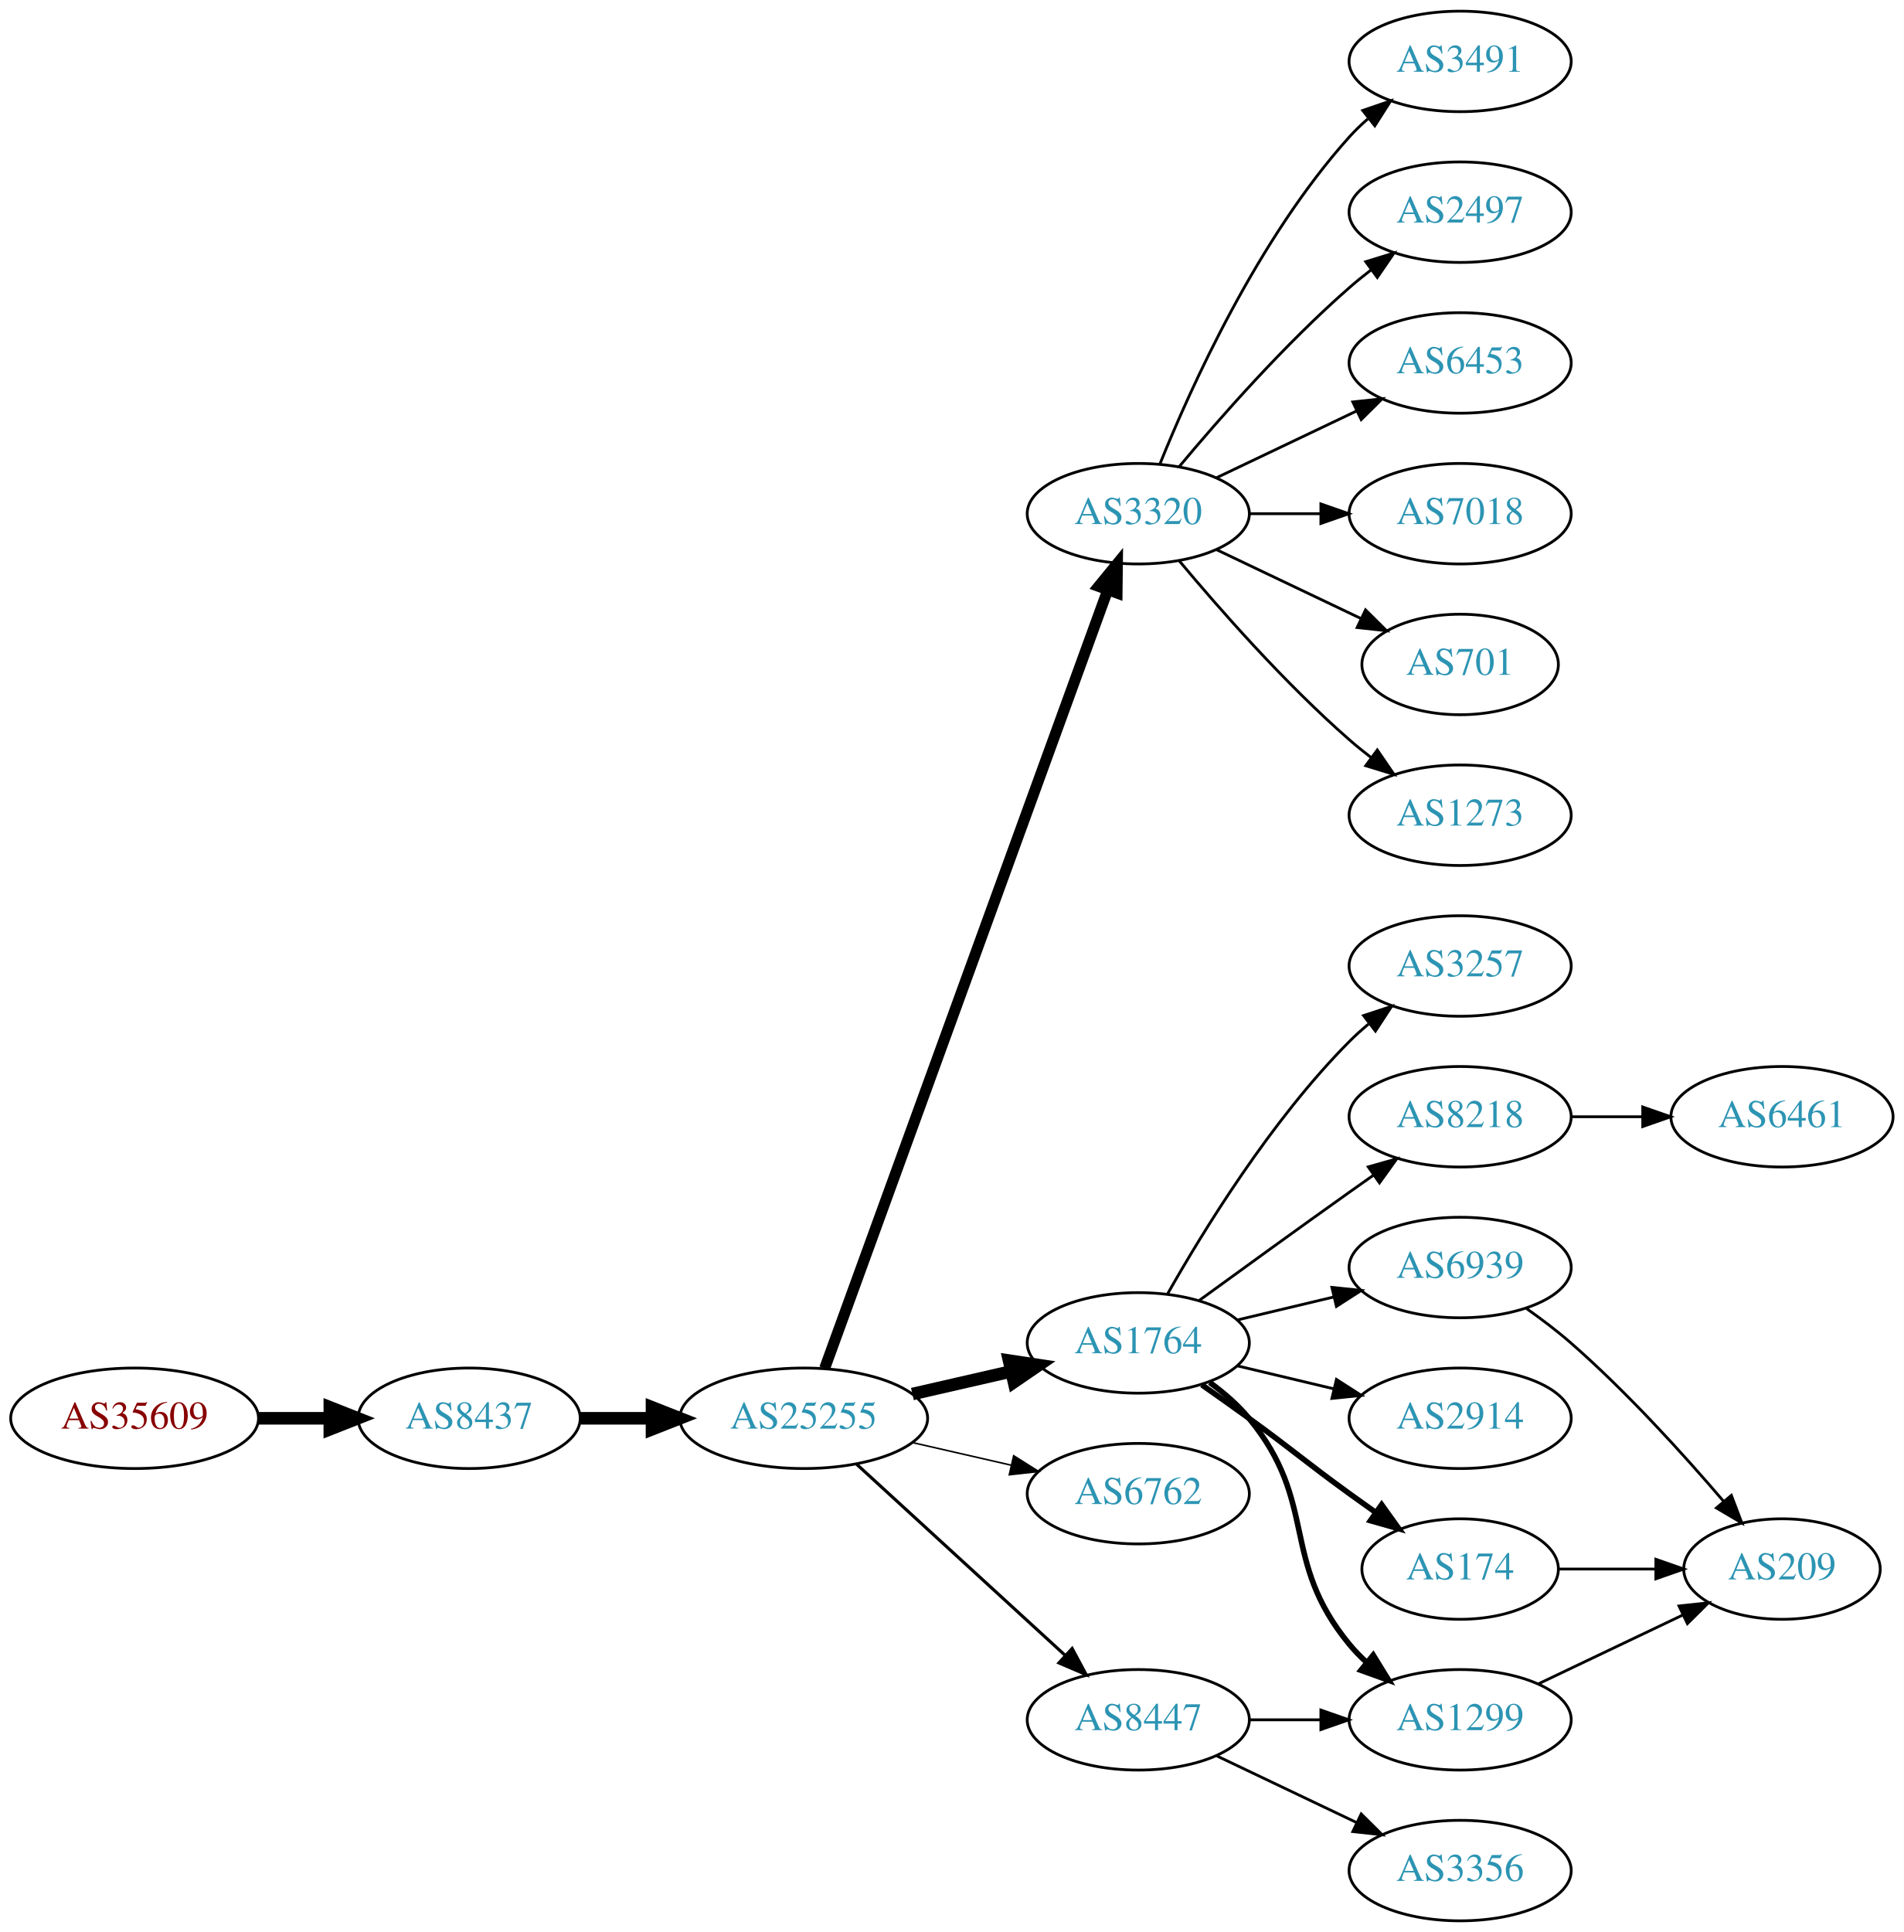
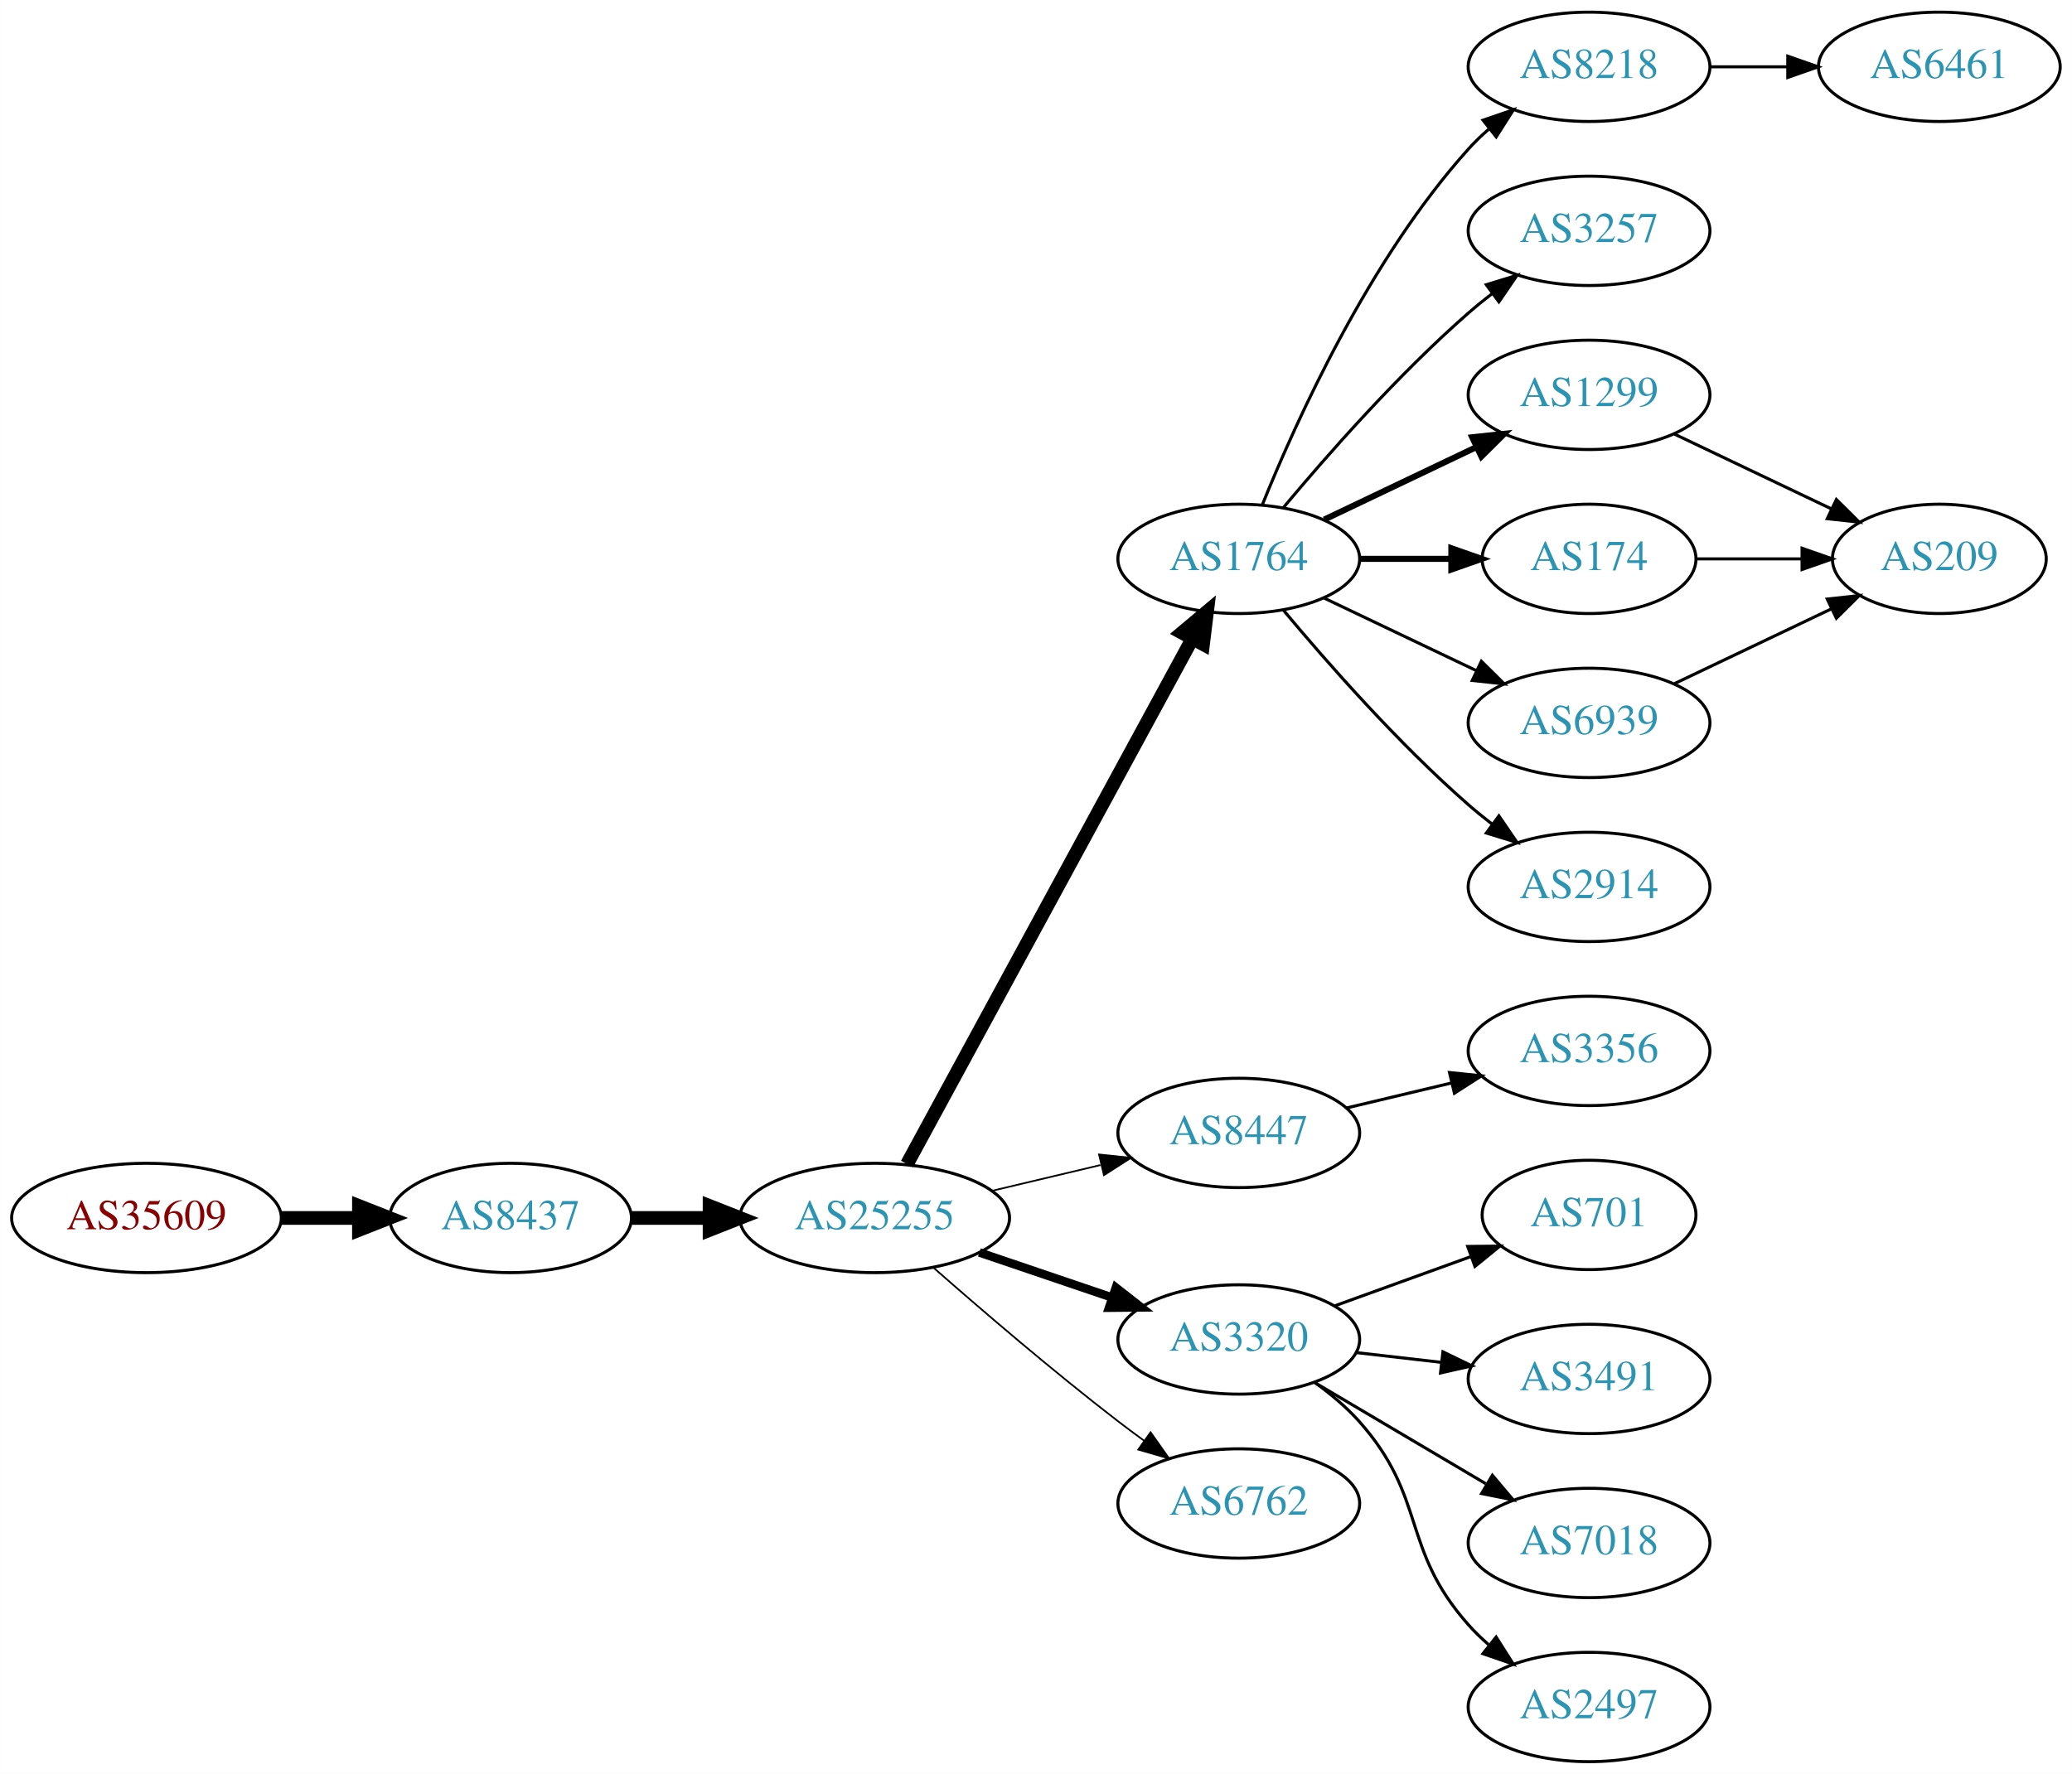
- <svg xmlns="http://www.w3.org/2000/svg" xmlns:xlink="http://www.w3.org/1999/xlink" width="682pt" height="692pt" viewBox="0.00 0.00 681.96 692.00">
-   <g id="graph0" class="graph" transform="scale(1 1) rotate(0) translate(4 688)">
-     <polygon fill="white" stroke="none" points="-4,4 -4,-688 677.956,-688 677.956,4 -4,4" />
+ <svg xmlns="http://www.w3.org/2000/svg" xmlns:xlink="http://www.w3.org/1999/xlink" width="682pt" height="584pt" viewBox="0.00 0.00 681.96 584.00">
+   <g id="graph0" class="graph" transform="scale(1 1) rotate(0) translate(4 580)">
+     <polygon fill="white" stroke="none" points="-4,4 -4,-580 677.956,-580 677.956,4 -4,4" />
    <g id="node1" class="node">
      <g id="a_node1">
        <a xlink:href="/asn/35609" xlink:title="AS35609 ~ Smart Force e.U. [AT]">
-           <ellipse fill="#ffffff" stroke="black" cx="44.196" cy="-180" rx="44.393" ry="18" />
-           <text text-anchor="middle" x="44.196" y="-176.3" font-family="Times,serif" font-size="14.00" fill="#880000">AS35609</text>
+           <ellipse fill="#ffffff" stroke="black" cx="44.196" cy="-179" rx="44.393" ry="18" />
+           <text text-anchor="middle" x="44.196" y="-175.3" font-family="Times,serif" font-size="14.00" fill="#880000">AS35609</text>
        </a>
      </g>
    </g>
    <g id="node2" class="node">
      <g id="a_node2">
        <a xlink:href="/asn/8437" xlink:title="AS8437 ~ Hutchison Drei Austria GmbH [AT]">
-           <ellipse fill="#ffffff" stroke="black" cx="164.039" cy="-180" rx="39.794" ry="18" />
-           <text text-anchor="middle" x="164.039" y="-176.3" font-family="Times,serif" font-size="14.00" fill="#2c94b3">AS8437</text>
+           <ellipse fill="#ffffff" stroke="black" cx="164.039" cy="-179" rx="39.794" ry="18" />
+           <text text-anchor="middle" x="164.039" y="-175.3" font-family="Times,serif" font-size="14.00" fill="#2c94b3">AS8437</text>
        </a>
      </g>
    </g>
    <g id="edge1" class="edge">
-       <path fill="none" stroke="black" stroke-width="4.5" d="M88.407,-180C96.72,-180 105.482,-180 113.965,-180" />
-       <polygon fill="black" stroke="black" stroke-width="4.5" points="114.123,-183.938 124.123,-180 114.123,-176.063 114.123,-183.938" />
+       <path fill="none" stroke="black" stroke-width="4.5" d="M88.407,-179C96.72,-179 105.482,-179 113.965,-179" />
+       <polygon fill="black" stroke="black" stroke-width="4.5" points="114.123,-182.938 124.123,-179 114.123,-175.063 114.123,-182.938" />
    </g>
    <g id="node3" class="node">
      <g id="a_node3">
        <a xlink:href="/asn/25255" xlink:title="AS25255 ~ ==&gt; TELE2 AUSTRIA &lt;== [AT]">
-           <ellipse fill="#ffffff" stroke="black" cx="283.881" cy="-180" rx="44.393" ry="18" />
-           <text text-anchor="middle" x="283.881" y="-176.3" font-family="Times,serif" font-size="14.00" fill="#2c94b3">AS25255</text>
+           <ellipse fill="#ffffff" stroke="black" cx="283.881" cy="-179" rx="44.393" ry="18" />
+           <text text-anchor="middle" x="283.881" y="-175.3" font-family="Times,serif" font-size="14.00" fill="#2c94b3">AS25255</text>
        </a>
      </g>
    </g>
    <g id="edge2" class="edge">
-       <path fill="none" stroke="black" stroke-width="4.5" d="M203.951,-180C212.054,-180 220.729,-180 229.255,-180" />
-       <polygon fill="black" stroke="black" stroke-width="4.5" points="229.533,-183.938 239.533,-180 229.533,-176.063 229.533,-183.938" />
+       <path fill="none" stroke="black" stroke-width="4.5" d="M203.951,-179C212.054,-179 220.729,-179 229.255,-179" />
+       <polygon fill="black" stroke="black" stroke-width="4.5" points="229.533,-182.938 239.533,-179 229.533,-175.063 229.533,-182.938" />
    </g>
    <g id="node4" class="node">
      <g id="a_node4">
-         <a xlink:href="/asn/3320" xlink:title="AS3320 ~ DTAG [DE]">
-           <ellipse fill="#ffffff" stroke="black" cx="403.724" cy="-504" rx="39.794" ry="18" />
-           <text text-anchor="middle" x="403.724" y="-500.3" font-family="Times,serif" font-size="14.00" fill="#2c94b3">AS3320</text>
+         <a xlink:href="/asn/1764" xlink:title="AS1764 ~ NEXTLAYER-AS [AT]">
+           <ellipse fill="#ffffff" stroke="black" cx="403.724" cy="-396" rx="39.794" ry="18" />
+           <text text-anchor="middle" x="403.724" y="-392.3" font-family="Times,serif" font-size="14.00" fill="#2c94b3">AS1764</text>
        </a>
      </g>
    </g>
    <g id="edge3" class="edge">
-       <path fill="none" stroke="black" stroke-width="3.938" d="M291.385,-197.881C310.942,-251.651 369.309,-412.129 392.784,-476.67" />
-       <polygon fill="black" stroke="black" stroke-width="3.938" points="389.533,-477.973 396.24,-486.174 396.111,-475.58 389.533,-477.973" />
+       <path fill="none" stroke="black" stroke-width="4.5" d="M294.525,-196.758C315.258,-234.936 364.161,-324.989 388.479,-369.769" />
+       <polygon fill="black" stroke="black" stroke-width="4.5" points="385.044,-371.694 393.276,-378.603 391.964,-367.936 385.044,-371.694" />
    </g>
    <g id="node5" class="node">
      <g id="a_node5">
-         <a xlink:href="/asn/1764" xlink:title="AS1764 ~ NEXTLAYER-AS [AT]">
+         <a xlink:href="/asn/8447" xlink:title="AS8447 ~ A1 Telekom Austria AG [AT]">
          <ellipse fill="#ffffff" stroke="black" cx="403.724" cy="-207" rx="39.794" ry="18" />
-           <text text-anchor="middle" x="403.724" y="-203.3" font-family="Times,serif" font-size="14.00" fill="#2c94b3">AS1764</text>
+           <text text-anchor="middle" x="403.724" y="-203.3" font-family="Times,serif" font-size="14.00" fill="#2c94b3">AS8447</text>
        </a>
      </g>
    </g>
    <g id="edge4" class="edge">
-       <path fill="none" stroke="black" stroke-width="4.5" d="M322.816,-188.692C334.057,-191.267 346.469,-194.111 358.092,-196.774" />
-       <polygon fill="black" stroke="black" stroke-width="4.5" points="357.427,-200.661 368.054,-199.057 359.186,-192.985 357.427,-200.661" />
+       <path fill="none" stroke="black" stroke-width="0.562" d="M322.491,-187.936C333.849,-190.635 346.427,-193.624 358.19,-196.419" />
+       <polygon fill="black" stroke="black" stroke-width="0.562" points="357.728,-199.906 368.266,-198.813 359.346,-193.096 357.728,-199.906" />
    </g>
    <g id="node6" class="node">
      <g id="a_node6">
-         <a xlink:href="/asn/6762" xlink:title="AS6762 ~ TELECOM ITALIA SPARKLE S.p.A. [IT]">
-           <ellipse fill="#ffffff" stroke="black" cx="403.724" cy="-153" rx="39.794" ry="18" />
-           <text text-anchor="middle" x="403.724" y="-149.3" font-family="Times,serif" font-size="14.00" fill="#2c94b3">AS6762</text>
+         <a xlink:href="/asn/3320" xlink:title="AS3320 ~ DTAG [DE]">
+           <ellipse fill="#ffffff" stroke="black" cx="403.724" cy="-139" rx="39.794" ry="18" />
+           <text text-anchor="middle" x="403.724" y="-135.3" font-family="Times,serif" font-size="14.00" fill="#2c94b3">AS3320</text>
        </a>
      </g>
    </g>
    <g id="edge5" class="edge">
-       <path fill="none" stroke="black" stroke-width="0.562" d="M322.816,-171.308C334.057,-168.733 346.469,-165.889 358.092,-163.226" />
-       <polygon fill="black" stroke="black" stroke-width="0.562" points="359.088,-166.588 368.054,-160.943 357.525,-159.765 359.088,-166.588" />
+       <path fill="none" stroke="black" stroke-width="2.812" d="M318.335,-167.645C331.936,-163.028 347.778,-157.651 362.039,-152.81" />
+       <polygon fill="black" stroke="black" stroke-width="2.812" points="363.268,-156.089 371.613,-149.56 361.018,-149.46 363.268,-156.089" />
    </g>
    <g id="node7" class="node">
      <g id="a_node7">
-         <a xlink:href="/asn/8447" xlink:title="AS8447 ~ A1 Telekom Austria AG [AT]">
-           <ellipse fill="#ffffff" stroke="black" cx="403.724" cy="-72" rx="39.794" ry="18" />
-           <text text-anchor="middle" x="403.724" y="-68.3" font-family="Times,serif" font-size="14.00" fill="#2c94b3">AS8447</text>
+         <a xlink:href="/asn/6762" xlink:title="AS6762 ~ TELECOM ITALIA SPARKLE S.p.A. [IT]">
+           <ellipse fill="#ffffff" stroke="black" cx="403.724" cy="-85" rx="39.794" ry="18" />
+           <text text-anchor="middle" x="403.724" y="-81.3" font-family="Times,serif" font-size="14.00" fill="#2c94b3">AS6762</text>
        </a>
      </g>
    </g>
    <g id="edge6" class="edge">
-       <path fill="none" stroke="black" stroke-width="1.125" d="M302.779,-163.597C322.707,-145.333 355.065,-115.678 377.542,-95.079" />
-       <polygon fill="black" stroke="black" stroke-width="1.125" points="380.036,-97.54 385.044,-88.203 375.307,-92.38 380.036,-97.54" />
+       <path fill="none" stroke="black" stroke-width="0.562" d="M303.36,-162.527C319.159,-148.648 342.67,-128.477 364.077,-112 366.82,-109.889 369.71,-107.739 372.626,-105.62" />
+       <polygon fill="black" stroke="black" stroke-width="0.562" points="374.692,-108.445 380.804,-99.791 370.629,-102.745 374.692,-108.445" />
    </g>
    <g id="node8" class="node">
      <g id="a_node8">
-         <a xlink:href="/asn/2497" xlink:title="AS2497 ~ Internet Initiative Japan Inc. [JP]">
-           <ellipse fill="#ffffff" stroke="black" cx="519.017" cy="-612" rx="39.794" ry="18" />
-           <text text-anchor="middle" x="519.017" y="-608.3" font-family="Times,serif" font-size="14.00" fill="#2c94b3">AS2497</text>
+         <a xlink:href="/asn/8218" xlink:title="AS8218 ~ legacy Neotelecoms [FR]">
+           <ellipse fill="#ffffff" stroke="black" cx="519.017" cy="-558" rx="39.794" ry="18" />
+           <text text-anchor="middle" x="519.017" y="-554.3" font-family="Times,serif" font-size="14.00" fill="#2c94b3">AS8218</text>
        </a>
      </g>
    </g>
    <g id="edge7" class="edge">
-       <path fill="none" stroke="black" d="M418.354,-520.817C432.636,-537.929 456.183,-564.745 479.37,-585 481.836,-587.154 484.475,-589.294 487.172,-591.372" />
-       <polygon fill="black" stroke="black" points="485.197,-594.264 495.326,-597.37 489.345,-588.625 485.197,-594.264" />
+       <path fill="none" stroke="black" d="M411.472,-413.787C422.523,-441.243 446.576,-494.578 479.37,-531 481.373,-533.224 483.591,-535.363 485.924,-537.397" />
+       <polygon fill="black" stroke="black" points="484.122,-540.433 494.143,-543.873 488.454,-534.935 484.122,-540.433" />
    </g>
    <g id="node9" class="node">
      <g id="a_node9">
-         <a xlink:href="/asn/6453" xlink:title="AS6453 ~ TATA COMMUNICATIONS (AMERICA) INC [US]">
-           <ellipse fill="#ffffff" stroke="black" cx="519.017" cy="-558" rx="39.794" ry="18" />
-           <text text-anchor="middle" x="519.017" y="-554.3" font-family="Times,serif" font-size="14.00" fill="#2c94b3">AS6453</text>
+         <a xlink:href="/asn/3257" xlink:title="AS3257 ~ GTT [DE]">
+           <ellipse fill="#ffffff" stroke="black" cx="519.017" cy="-504" rx="39.794" ry="18" />
+           <text text-anchor="middle" x="519.017" y="-500.3" font-family="Times,serif" font-size="14.00" fill="#2c94b3">AS3257</text>
        </a>
      </g>
    </g>
    <g id="edge8" class="edge">
-       <path fill="none" stroke="black" d="M431.86,-516.934C446.854,-524.081 465.675,-533.052 481.898,-540.785" />
-       <polygon fill="black" stroke="black" points="480.569,-544.028 491.102,-545.171 483.581,-537.709 480.569,-544.028" />
+       <path fill="none" stroke="black" d="M418.354,-412.817C432.636,-429.929 456.183,-456.745 479.37,-477 481.836,-479.154 484.475,-481.294 487.172,-483.372" />
+       <polygon fill="black" stroke="black" points="485.197,-486.264 495.326,-489.37 489.345,-480.625 485.197,-486.264" />
    </g>
    <g id="node10" class="node">
      <g id="a_node10">
-         <a xlink:href="/asn/7018" xlink:title="AS7018 ~ AT&amp;T Services, Inc. [US]">
-           <ellipse fill="#ffffff" stroke="black" cx="519.017" cy="-504" rx="39.794" ry="18" />
-           <text text-anchor="middle" x="519.017" y="-500.3" font-family="Times,serif" font-size="14.00" fill="#2c94b3">AS7018</text>
+         <a xlink:href="/asn/1299" xlink:title="AS1299 ~ Telia Carrier [EU]">
+           <ellipse fill="#ffffff" stroke="black" cx="519.017" cy="-450" rx="39.794" ry="18" />
+           <text text-anchor="middle" x="519.017" y="-446.3" font-family="Times,serif" font-size="14.00" fill="#2c94b3">AS1299</text>
        </a>
      </g>
    </g>
    <g id="edge9" class="edge">
-       <path fill="none" stroke="black" d="M443.396,-504C451.599,-504 460.363,-504 468.895,-504" />
-       <polygon fill="black" stroke="black" points="469.134,-507.5 479.134,-504 469.134,-500.5 469.134,-507.5" />
+       <path fill="none" stroke="black" stroke-width="2" d="M431.86,-408.934C446.854,-416.081 465.675,-425.052 481.898,-432.785" />
+       <polygon fill="black" stroke="black" stroke-width="2" points="480.569,-436.028 491.102,-437.171 483.581,-429.709 480.569,-436.028" />
    </g>
    <g id="node11" class="node">
      <g id="a_node11">
-         <a xlink:href="/asn/701" xlink:title="AS701 ~ UUNET [US]">
-           <ellipse fill="#ffffff" stroke="black" cx="519.017" cy="-450" rx="35.194" ry="18" />
-           <text text-anchor="middle" x="519.017" y="-446.3" font-family="Times,serif" font-size="14.00" fill="#2c94b3">AS701</text>
+         <a xlink:href="/asn/174" xlink:title="AS174 ~ Cogent Communications [US]">
+           <ellipse fill="#ffffff" stroke="black" cx="519.017" cy="-396" rx="35.194" ry="18" />
+           <text text-anchor="middle" x="519.017" y="-392.3" font-family="Times,serif" font-size="14.00" fill="#2c94b3">AS174</text>
        </a>
      </g>
    </g>
    <g id="edge10" class="edge">
-       <path fill="none" stroke="black" d="M431.86,-491.066C447.292,-483.71 466.778,-474.423 483.313,-466.541" />
-       <polygon fill="black" stroke="black" points="485.133,-469.551 492.654,-462.089 482.121,-463.232 485.133,-469.551" />
+       <path fill="none" stroke="black" stroke-width="2" d="M443.396,-396C453.101,-396 463.592,-396 473.555,-396" />
+       <polygon fill="black" stroke="black" stroke-width="2" points="473.691,-399.5 483.691,-396 473.691,-392.5 473.691,-399.5" />
    </g>
    <g id="node12" class="node">
      <g id="a_node12">
-         <a xlink:href="/asn/1273" xlink:title="AS1273 ~ Vodafone Group PLC [EU]">
-           <ellipse fill="#ffffff" stroke="black" cx="519.017" cy="-396" rx="39.794" ry="18" />
-           <text text-anchor="middle" x="519.017" y="-392.3" font-family="Times,serif" font-size="14.00" fill="#2c94b3">AS1273</text>
+         <a xlink:href="/asn/6939" xlink:title="AS6939 ~ Hurricane Electric LLC [US]">
+           <ellipse fill="#ffffff" stroke="black" cx="519.017" cy="-342" rx="39.794" ry="18" />
+           <text text-anchor="middle" x="519.017" y="-338.3" font-family="Times,serif" font-size="14.00" fill="#2c94b3">AS6939</text>
        </a>
      </g>
    </g>
    <g id="edge11" class="edge">
-       <path fill="none" stroke="black" d="M418.354,-487.183C432.636,-470.071 456.183,-443.255 479.37,-423 481.836,-420.846 484.475,-418.706 487.172,-416.628" />
-       <polygon fill="black" stroke="black" points="489.345,-419.375 495.326,-410.63 485.197,-413.736 489.345,-419.375" />
+       <path fill="none" stroke="black" d="M431.86,-383.066C446.854,-375.919 465.675,-366.948 481.898,-359.215" />
+       <polygon fill="black" stroke="black" points="483.581,-362.291 491.102,-354.829 480.569,-355.972 483.581,-362.291" />
    </g>
    <g id="node13" class="node">
      <g id="a_node13">
+         <a xlink:href="/asn/2914" xlink:title="AS2914 ~ NTT America, Inc. [US]">
+           <ellipse fill="#ffffff" stroke="black" cx="519.017" cy="-288" rx="39.794" ry="18" />
+           <text text-anchor="middle" x="519.017" y="-284.3" font-family="Times,serif" font-size="14.00" fill="#2c94b3">AS2914</text>
+         </a>
+       </g>
+     </g>
+     <g id="edge12" class="edge">
+       <path fill="none" stroke="black" d="M418.354,-379.183C432.636,-362.071 456.183,-335.255 479.37,-315 481.836,-312.846 484.475,-310.706 487.172,-308.628" />
+       <polygon fill="black" stroke="black" points="489.345,-311.375 495.326,-302.63 485.197,-305.736 489.345,-311.375" />
+     </g>
+     <g id="node15" class="node">
+       <g id="a_node15">
+         <a xlink:href="/asn/3356" xlink:title="AS3356 ~ Level 3 Parent, LLC [US]">
+           <ellipse fill="#ffffff" stroke="black" cx="519.017" cy="-234" rx="39.794" ry="18" />
+           <text text-anchor="middle" x="519.017" y="-230.3" font-family="Times,serif" font-size="14.00" fill="#2c94b3">AS3356</text>
+         </a>
+       </g>
+     </g>
+     <g id="edge14" class="edge">
+       <path fill="none" stroke="black" d="M439.331,-215.248C450.202,-217.838 462.357,-220.735 473.799,-223.462" />
+       <polygon fill="black" stroke="black" points="473.082,-226.889 483.621,-225.803 474.705,-220.08 473.082,-226.889" />
+     </g>
+     <g id="node16" class="node">
+       <g id="a_node16">
+         <a xlink:href="/asn/701" xlink:title="AS701 ~ UUNET [US]">
+           <ellipse fill="#ffffff" stroke="black" cx="519.017" cy="-180" rx="35.194" ry="18" />
+           <text text-anchor="middle" x="519.017" y="-176.3" font-family="Times,serif" font-size="14.00" fill="#2c94b3">AS701</text>
+         </a>
+       </g>
+     </g>
+     <g id="edge15" class="edge">
+       <path fill="none" stroke="black" d="M435.382,-150.095C449.12,-155.067 465.46,-160.98 479.969,-166.231" />
+       <polygon fill="black" stroke="black" points="479.073,-169.628 489.667,-169.74 481.455,-163.046 479.073,-169.628" />
+     </g>
+     <g id="node17" class="node">
+       <g id="a_node17">
        <a xlink:href="/asn/3491" xlink:title="AS3491 ~ PCCW Global, Inc. [US]">
-           <ellipse fill="#ffffff" stroke="black" cx="519.017" cy="-666" rx="39.794" ry="18" />
-           <text text-anchor="middle" x="519.017" y="-662.3" font-family="Times,serif" font-size="14.00" fill="#2c94b3">AS3491</text>
-         </a>
-       </g>
-     </g>
-     <g id="edge12" class="edge">
-       <path fill="none" stroke="black" d="M411.472,-521.787C422.523,-549.243 446.576,-602.578 479.37,-639 481.373,-641.224 483.591,-643.363 485.924,-645.397" />
-       <polygon fill="black" stroke="black" points="484.122,-648.433 494.143,-651.873 488.454,-642.935 484.122,-648.433" />
+           <ellipse fill="#ffffff" stroke="black" cx="519.017" cy="-126" rx="39.794" ry="18" />
+           <text text-anchor="middle" x="519.017" y="-122.3" font-family="Times,serif" font-size="14.00" fill="#2c94b3">AS3491</text>
+         </a>
+       </g>
+     </g>
+     <g id="edge16" class="edge">
+       <path fill="none" stroke="black" d="M442.449,-134.671C451.43,-133.641 461.129,-132.528 470.486,-131.454" />
+       <polygon fill="black" stroke="black" points="470.921,-134.927 480.457,-130.31 470.123,-127.973 470.921,-134.927" />
+     </g>
+     <g id="node18" class="node">
+       <g id="a_node18">
+         <a xlink:href="/asn/7018" xlink:title="AS7018 ~ AT&amp;T Services, Inc. [US]">
+           <ellipse fill="#ffffff" stroke="black" cx="519.017" cy="-72" rx="39.794" ry="18" />
+           <text text-anchor="middle" x="519.017" y="-68.3" font-family="Times,serif" font-size="14.00" fill="#2c94b3">AS7018</text>
+         </a>
+       </g>
+     </g>
+     <g id="edge17" class="edge">
+       <path fill="none" stroke="black" d="M428.75,-124.791C445.123,-115.109 467.01,-102.165 485.014,-91.518" />
+       <polygon fill="black" stroke="black" points="487.199,-94.291 494.025,-86.189 483.636,-88.266 487.199,-94.291" />
+     </g>
+     <g id="node19" class="node">
+       <g id="a_node19">
+         <a xlink:href="/asn/2497" xlink:title="AS2497 ~ Internet Initiative Japan Inc. [JP]">
+           <ellipse fill="#ffffff" stroke="black" cx="519.017" cy="-18" rx="39.794" ry="18" />
+           <text text-anchor="middle" x="519.017" y="-14.3" font-family="Times,serif" font-size="14.00" fill="#2c94b3">AS2497</text>
+         </a>
+       </g>
+     </g>
+     <g id="edge18" class="edge">
+       <path fill="none" stroke="black" d="M428.639,-124.91C433.882,-121.14 439.127,-116.77 443.37,-112 465.838,-86.743 456.903,-70.257 479.37,-45 481.359,-42.764 483.568,-40.616 485.894,-38.577" />
+       <polygon fill="black" stroke="black" points="488.426,-41.036 494.101,-32.09 484.086,-35.545 488.426,-41.036" />
    </g>
    <g id="node14" class="node">
      <g id="a_node14">
-         <a xlink:href="/asn/2914" xlink:title="AS2914 ~ NTT America, Inc. [US]">
-           <ellipse fill="#ffffff" stroke="black" cx="519.017" cy="-180" rx="39.794" ry="18" />
-           <text text-anchor="middle" x="519.017" y="-176.3" font-family="Times,serif" font-size="14.00" fill="#2c94b3">AS2914</text>
+         <a xlink:href="/asn/6461" xlink:title="AS6461 ~ Zayo Bandwidth [US]">
+           <ellipse fill="#ffffff" stroke="black" cx="634.31" cy="-558" rx="39.794" ry="18" />
+           <text text-anchor="middle" x="634.31" y="-554.3" font-family="Times,serif" font-size="14.00" fill="#2c94b3">AS6461</text>
        </a>
      </g>
    </g>
    <g id="edge13" class="edge">
-       <path fill="none" stroke="black" d="M439.331,-198.752C450.202,-196.162 462.357,-193.265 473.799,-190.538" />
-       <polygon fill="black" stroke="black" points="474.705,-193.92 483.621,-188.197 473.082,-187.111 474.705,-193.92" />
-     </g>
-     <g id="node15" class="node">
-       <g id="a_node15">
-         <a xlink:href="/asn/174" xlink:title="AS174 ~ Cogent Communications [US]">
-           <ellipse fill="#ffffff" stroke="black" cx="519.017" cy="-126" rx="35.194" ry="18" />
-           <text text-anchor="middle" x="519.017" y="-122.3" font-family="Times,serif" font-size="14.00" fill="#2c94b3">AS174</text>
-         </a>
-       </g>
-     </g>
-     <g id="edge14" class="edge">
-       <path fill="none" stroke="black" stroke-width="2" d="M426.481,-191.991C432.015,-188.121 437.934,-183.936 443.37,-180 459.57,-168.271 463.17,-164.729 479.37,-153 482.399,-150.807 485.578,-148.537 488.756,-146.287" />
-       <polygon fill="black" stroke="black" stroke-width="2" points="490.899,-149.059 497.067,-140.445 486.873,-143.333 490.899,-149.059" />
-     </g>
-     <g id="node16" class="node">
-       <g id="a_node16">
-         <a xlink:href="/asn/1299" xlink:title="AS1299 ~ Telia Carrier [EU]">
-           <ellipse fill="#ffffff" stroke="black" cx="519.017" cy="-72" rx="39.794" ry="18" />
-           <text text-anchor="middle" x="519.017" y="-68.3" font-family="Times,serif" font-size="14.00" fill="#2c94b3">AS1299</text>
-         </a>
-       </g>
-     </g>
-     <g id="edge15" class="edge">
-       <path fill="none" stroke="black" stroke-width="2" d="M429.305,-192.844C434.399,-189.128 439.413,-184.799 443.37,-180 468.435,-149.606 454.306,-129.394 479.37,-99 481.225,-96.751 483.313,-94.604 485.531,-92.576" />
-       <polygon fill="black" stroke="black" stroke-width="2" points="487.88,-95.177 493.436,-86.156 483.467,-89.744 487.88,-95.177" />
-     </g>
-     <g id="node17" class="node">
-       <g id="a_node17">
-         <a xlink:href="/asn/3257" xlink:title="AS3257 ~ GTT [DE]">
-           <ellipse fill="#ffffff" stroke="black" cx="519.017" cy="-342" rx="39.794" ry="18" />
-           <text text-anchor="middle" x="519.017" y="-338.3" font-family="Times,serif" font-size="14.00" fill="#2c94b3">AS3257</text>
-         </a>
-       </g>
-     </g>
-     <g id="edge16" class="edge">
-       <path fill="none" stroke="black" d="M414.184,-224.49C426.965,-247.096 451.398,-286.886 479.37,-315 481.481,-317.121 483.777,-319.188 486.163,-321.171" />
-       <polygon fill="black" stroke="black" points="484.415,-324.242 494.478,-327.556 488.678,-318.69 484.415,-324.242" />
-     </g>
-     <g id="node18" class="node">
-       <g id="a_node18">
-         <a xlink:href="/asn/6939" xlink:title="AS6939 ~ Hurricane Electric LLC [US]">
-           <ellipse fill="#ffffff" stroke="black" cx="519.017" cy="-234" rx="39.794" ry="18" />
-           <text text-anchor="middle" x="519.017" y="-230.3" font-family="Times,serif" font-size="14.00" fill="#2c94b3">AS6939</text>
-         </a>
-       </g>
-     </g>
-     <g id="edge17" class="edge">
-       <path fill="none" stroke="black" d="M439.331,-215.248C450.202,-217.838 462.357,-220.735 473.799,-223.462" />
-       <polygon fill="black" stroke="black" points="473.082,-226.889 483.621,-225.803 474.705,-220.08 473.082,-226.889" />
-     </g>
-     <g id="node19" class="node">
-       <g id="a_node19">
-         <a xlink:href="/asn/8218" xlink:title="AS8218 ~ legacy Neotelecoms [FR]">
-           <ellipse fill="#ffffff" stroke="black" cx="519.017" cy="-288" rx="39.794" ry="18" />
-           <text text-anchor="middle" x="519.017" y="-284.3" font-family="Times,serif" font-size="14.00" fill="#2c94b3">AS8218</text>
-         </a>
-       </g>
-     </g>
-     <g id="edge18" class="edge">
-       <path fill="none" stroke="black" d="M425.572,-222.222C440.506,-233.091 461.12,-248.025 479.37,-261 482.191,-263.005 485.134,-265.085 488.082,-267.159" />
-       <polygon fill="black" stroke="black" points="486.109,-270.05 496.306,-272.926 490.128,-264.319 486.109,-270.05" />
-     </g>
-     <g id="edge21" class="edge">
-       <path fill="none" stroke="black" d="M443.396,-72C451.599,-72 460.363,-72 468.895,-72" />
-       <polygon fill="black" stroke="black" points="469.134,-75.5 479.134,-72 469.134,-68.5 469.134,-75.5" />
-     </g>
-     <g id="node21" class="node">
-       <g id="a_node21">
-         <a xlink:href="/asn/3356" xlink:title="AS3356 ~ Level 3 Parent, LLC [US]">
-           <ellipse fill="#ffffff" stroke="black" cx="519.017" cy="-18" rx="39.794" ry="18" />
-           <text text-anchor="middle" x="519.017" y="-14.3" font-family="Times,serif" font-size="14.00" fill="#2c94b3">AS3356</text>
-         </a>
-       </g>
-     </g>
-     <g id="edge20" class="edge">
-       <path fill="none" stroke="black" d="M431.86,-59.066C446.854,-51.919 465.675,-42.948 481.898,-35.215" />
-       <polygon fill="black" stroke="black" points="483.581,-38.291 491.102,-30.829 480.569,-31.972 483.581,-38.291" />
+       <path fill="none" stroke="black" d="M558.689,-558C566.892,-558 575.656,-558 584.188,-558" />
+       <polygon fill="black" stroke="black" points="584.427,-561.5 594.427,-558 584.427,-554.5 584.427,-561.5" />
    </g>
    <g id="node20" class="node">
      <g id="a_node20">
        <a xlink:href="/asn/209" xlink:title="AS209 ~ CenturyLink Communications, LLC [US]">
-           <ellipse fill="#ffffff" stroke="black" cx="634.31" cy="-126" rx="35.194" ry="18" />
-           <text text-anchor="middle" x="634.31" y="-122.3" font-family="Times,serif" font-size="14.00" fill="#2c94b3">AS209</text>
+           <ellipse fill="#ffffff" stroke="black" cx="634.31" cy="-396" rx="35.194" ry="18" />
+           <text text-anchor="middle" x="634.31" y="-392.3" font-family="Times,serif" font-size="14.00" fill="#2c94b3">AS209</text>
        </a>
      </g>
    </g>
    <g id="edge19" class="edge">
-       <path fill="none" stroke="black" d="M554.316,-126C565.186,-126 577.364,-126 588.841,-126" />
-       <polygon fill="black" stroke="black" points="589.127,-129.5 599.127,-126 589.127,-122.5 589.127,-129.5" />
-     </g>
-     <g id="edge24" class="edge">
-       <path fill="none" stroke="black" d="M547.153,-84.934C562.585,-92.29 582.07,-101.577 598.606,-109.459" />
-       <polygon fill="black" stroke="black" points="597.414,-112.768 607.947,-113.911 600.426,-106.449 597.414,-112.768" />
-     </g>
-     <g id="edge22" class="edge">
-       <path fill="none" stroke="black" d="M542.707,-219.37C548.109,-215.56 553.732,-211.308 558.663,-207 578.714,-189.485 599.033,-167.065 613.398,-150.255" />
-       <polygon fill="black" stroke="black" points="616.169,-152.398 619.945,-142.499 610.82,-147.883 616.169,-152.398" />
-     </g>
-     <g id="node22" class="node">
-       <g id="a_node22">
-         <a xlink:href="/asn/6461" xlink:title="AS6461 ~ Zayo Bandwidth [US]">
-           <ellipse fill="#ffffff" stroke="black" cx="634.31" cy="-288" rx="39.794" ry="18" />
-           <text text-anchor="middle" x="634.31" y="-284.3" font-family="Times,serif" font-size="14.00" fill="#2c94b3">AS6461</text>
-         </a>
-       </g>
-     </g>
-     <g id="edge23" class="edge">
-       <path fill="none" stroke="black" d="M558.689,-288C566.892,-288 575.656,-288 584.188,-288" />
-       <polygon fill="black" stroke="black" points="584.427,-291.5 594.427,-288 584.427,-284.5 584.427,-291.5" />
+       <path fill="none" stroke="black" d="M547.153,-437.066C562.585,-429.71 582.07,-420.423 598.606,-412.541" />
+       <polygon fill="black" stroke="black" points="600.426,-415.551 607.947,-408.089 597.414,-409.232 600.426,-415.551" />
+     </g>
+     <g id="edge21" class="edge">
+       <path fill="none" stroke="black" d="M554.316,-396C565.186,-396 577.364,-396 588.841,-396" />
+       <polygon fill="black" stroke="black" points="589.127,-399.5 599.127,-396 589.127,-392.5 589.127,-399.5" />
+     </g>
+     <g id="edge20" class="edge">
+       <path fill="none" stroke="black" d="M547.153,-354.934C562.585,-362.29 582.07,-371.577 598.606,-379.459" />
+       <polygon fill="black" stroke="black" points="597.414,-382.768 607.947,-383.911 600.426,-376.449 597.414,-382.768" />
    </g>
  </g>
</svg>
